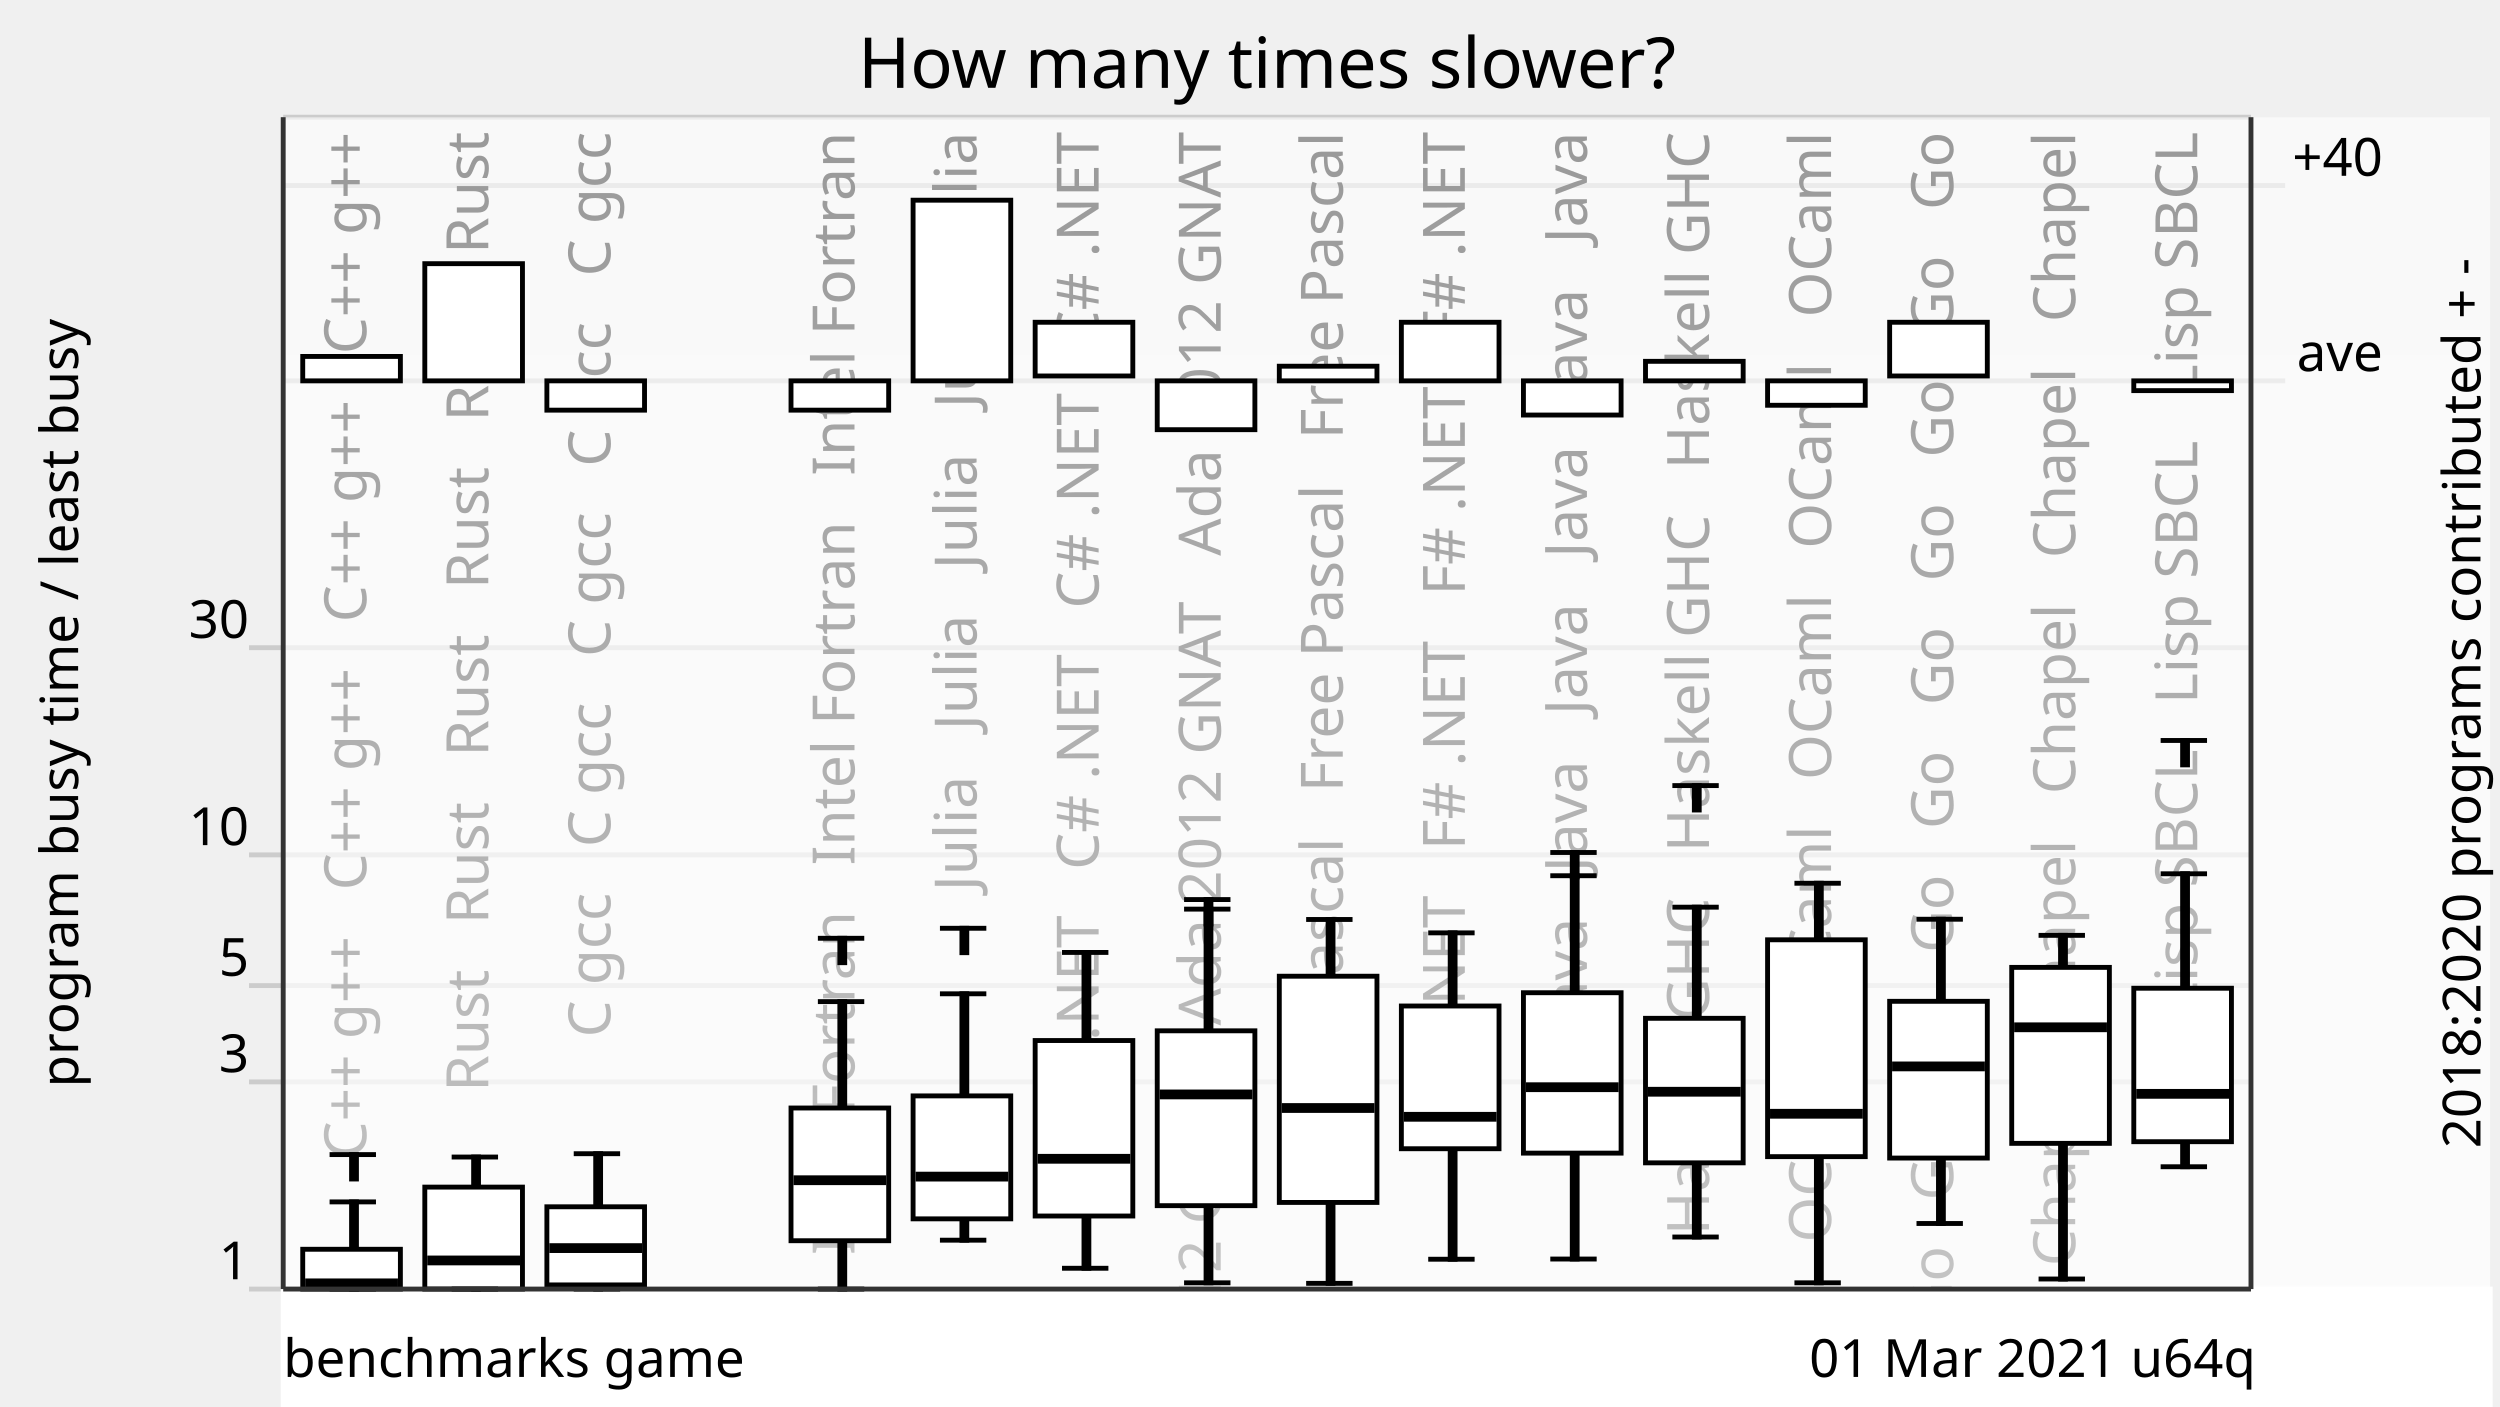
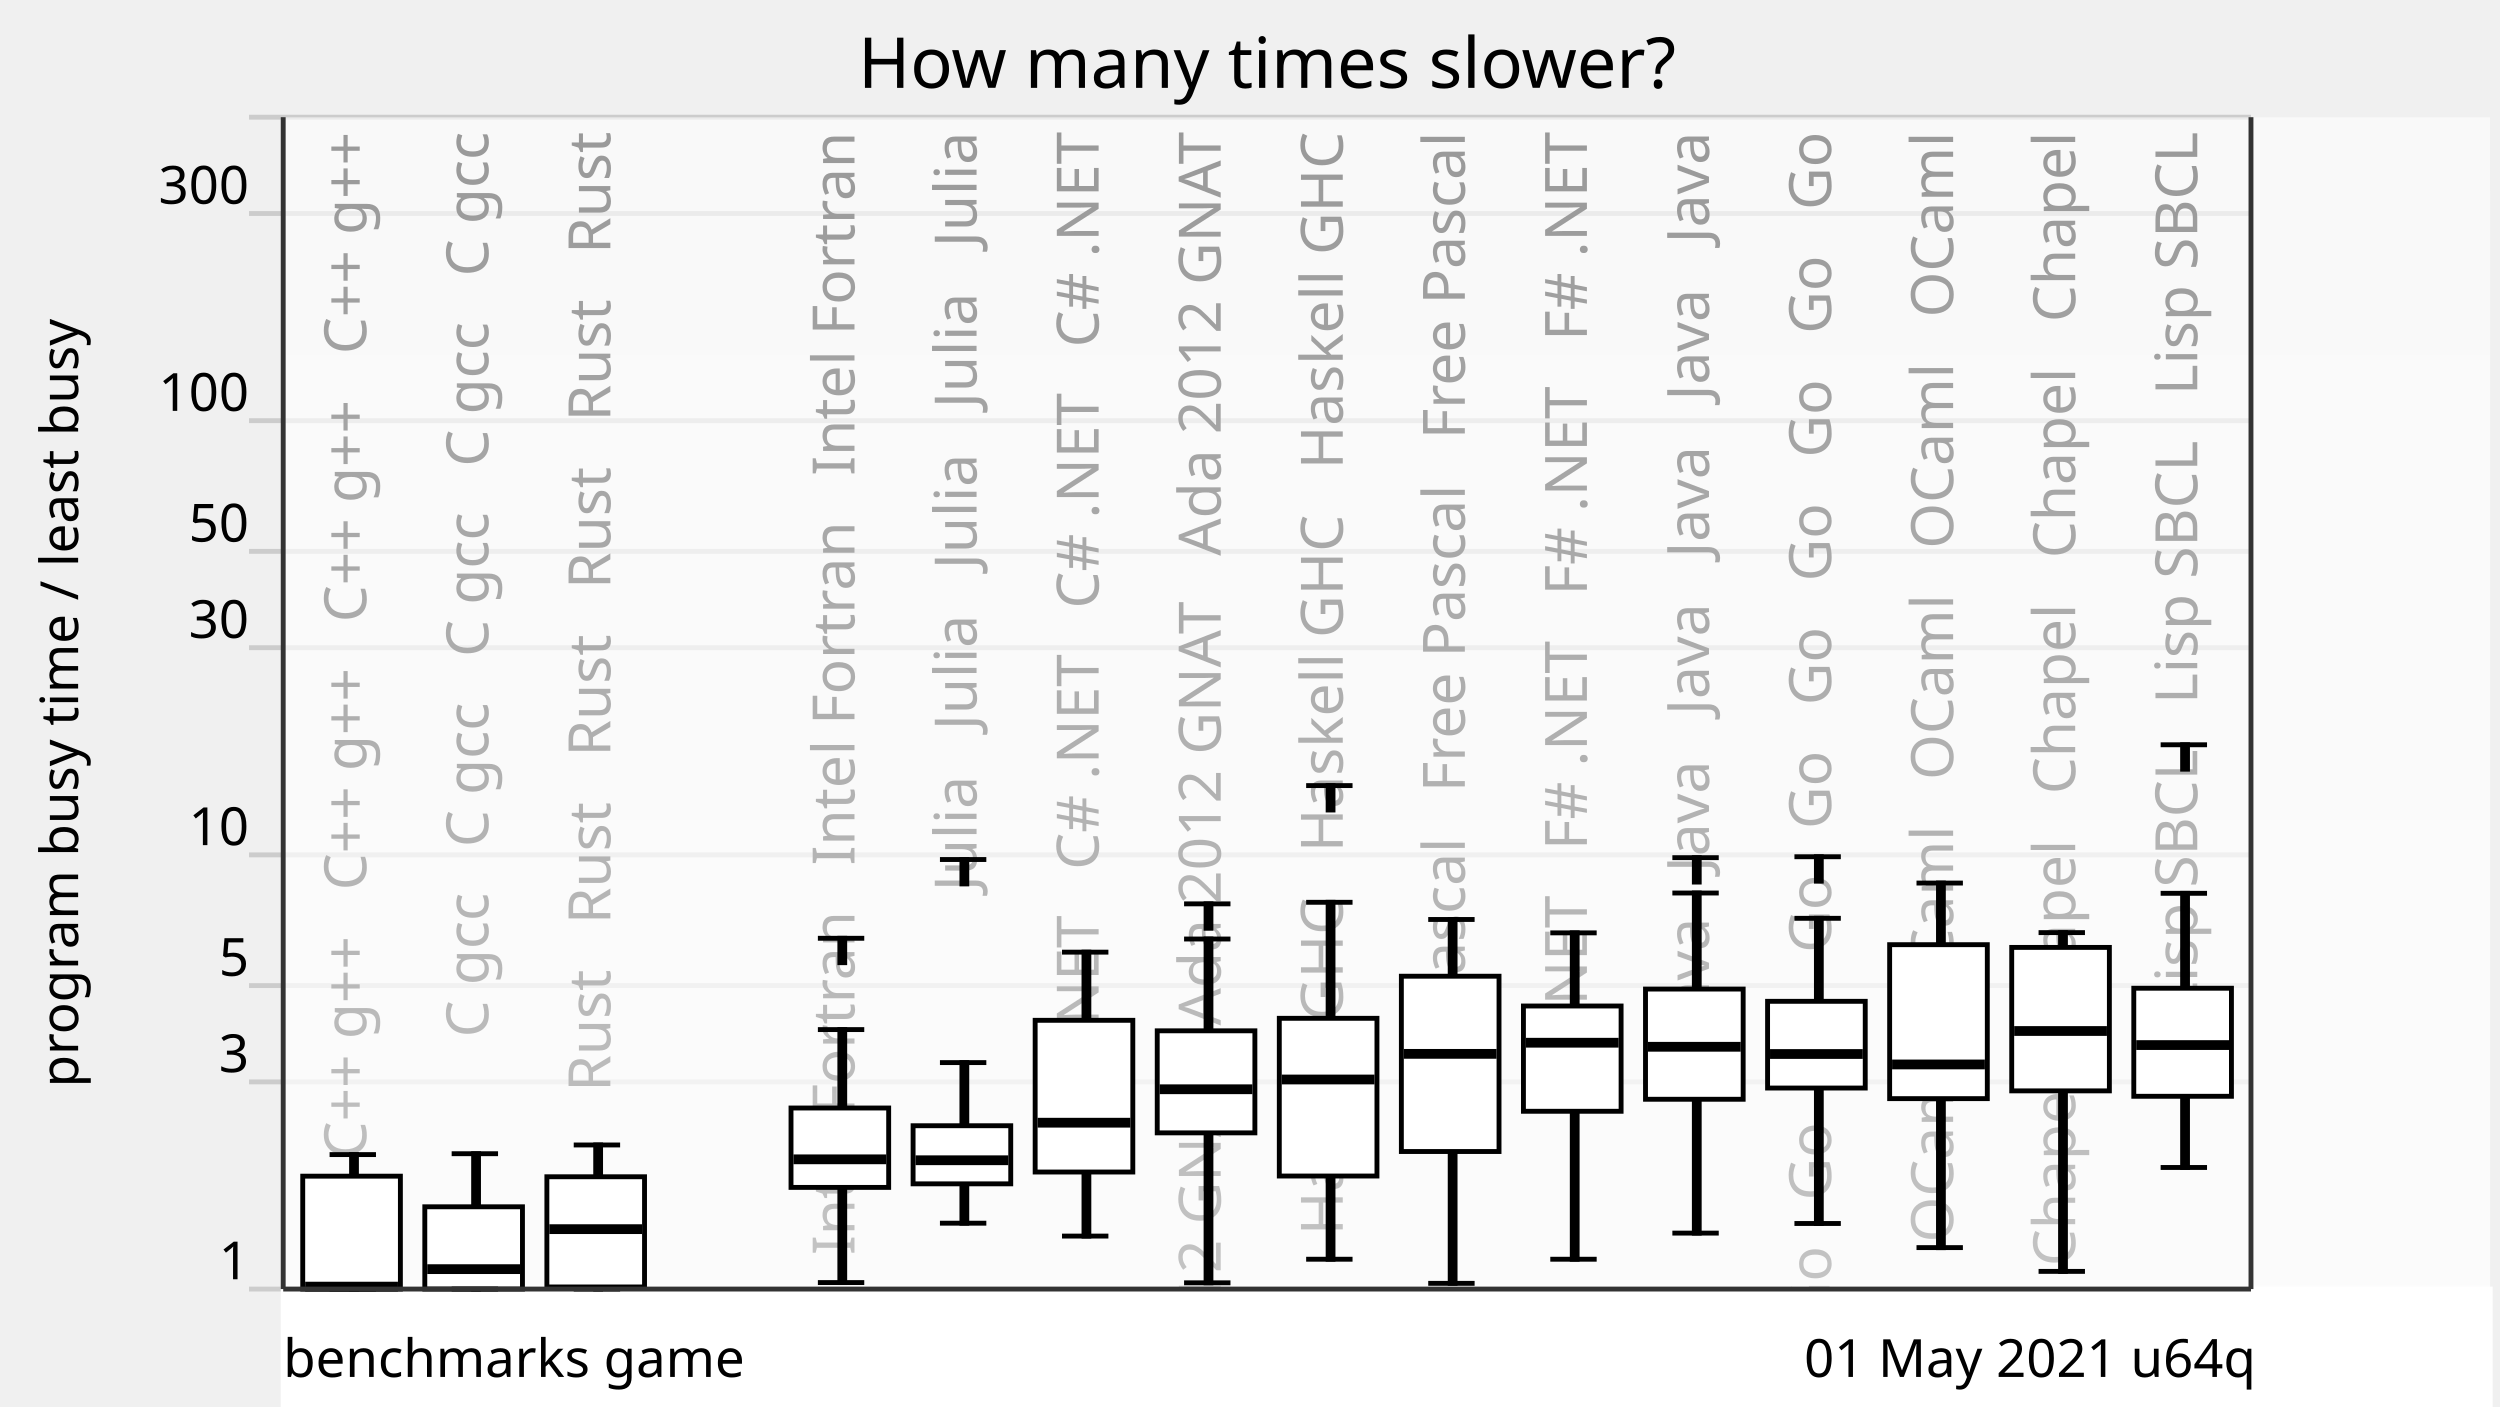
<svg xmlns="http://www.w3.org/2000/svg" xmlns:xlink="http://www.w3.org/1999/xlink" version="1.1" viewBox="0 0 512 288">
  <g style="stroke: #ccc;">
    <line x1="51" y1="264" x2="461" y2="264" />
    <line x1="51" y1="221.57" x2="461" y2="221.57" />
    <line x1="51" y1="201.85" x2="461" y2="201.85" />
    <line x1="51" y1="175.08" x2="461" y2="175.08" />
    <line x1="51" y1="132.65" x2="461" y2="132.65" />
-     <line x1="58" y1="78" x2="468" y2="78" />
-     <line x1="58" y1="38" x2="468" y2="38" />
-     <line x1="58" y1="24" x2="461" y2="24" />
+     <line x1="51" y1="112.92" x2="461" y2="112.92" />
+     <line x1="51" y1="86.15" x2="461" y2="86.15" />
+     <line x1="51" y1="43.73" x2="461" y2="43.73" />
+     <line x1="51" y1="24" x2="461" y2="24" />
  </g>
  <g style="text-anchor: end; font-family: Ubuntu,Verdana,sans-serif; font-size: 0.9em;">
    <text x="51" y="262">1</text>
    <text x="51" y="219.57">3</text>
    <text x="51" y="199.85">5</text>
    <text x="51" y="173.08">10</text>
    <text x="51" y="130.65">30</text>
+     <text x="51" y="110.92">50</text>
+     <text x="51" y="84.15">100</text>
+     <text x="51" y="41.73">300</text>
+     <text x="51" y="22" />
  </g>
  <defs>
    <linearGradient id="grade" x1="0" y1="0" x2="0" y2="1">
      <stop offset="0" style="stop-color: white" stop-opacity="0.6" />
      <stop offset="1" style="stop-color: white" stop-opacity="0.8" />
    </linearGradient>
    <mask id="fade">
      <rect x="58" y="24" width="452" height="288" fill="url(#grade)" />
    </mask>
    <g id="backgroundText" style="text-anchor: end; font-family: Ubuntu,Verdana,sans-serif; font-size: 1em;">
      <text x="15" y="0" transform="rotate(270,15,0)" xml:space="preserve">   C++ g++   C++ g++   C++ g++   C++ g++</text>
-       <text x="40" y="0" transform="rotate(270,40,0)" xml:space="preserve">   Rust   Rust   Rust   Rust   Rust   Rust</text>
-       <text x="65" y="0" transform="rotate(270,65,0)" xml:space="preserve">   C gcc   C gcc   C gcc   C gcc   C gcc</text>
+       <text x="40" y="0" transform="rotate(270,40,0)" xml:space="preserve">   C gcc   C gcc   C gcc   C gcc   C gcc</text>
+       <text x="65" y="0" transform="rotate(270,65,0)" xml:space="preserve">   Rust   Rust   Rust   Rust   Rust   Rust</text>
      <text x="90" y="0" transform="rotate(270,90,0)" xml:space="preserve">                                                            </text>
      <text x="115" y="0" transform="rotate(270,115,0)" xml:space="preserve">   Intel Fortran   Intel Fortran   Intel Fortran</text>
      <text x="140" y="0" transform="rotate(270,140,0)" xml:space="preserve">   Julia   Julia   Julia   Julia   Julia</text>
      <text x="165" y="0" transform="rotate(270,165,0)" xml:space="preserve">   C# .NET   C# .NET   C# .NET   C# .NET</text>
      <text x="190" y="0" transform="rotate(270,190,0)" xml:space="preserve">   Ada 2012 GNAT   Ada 2012 GNAT   Ada 2012 GNAT</text>
-       <text x="215" y="0" transform="rotate(270,215,0)" xml:space="preserve">   Free Pascal   Free Pascal   Free Pascal</text>
-       <text x="240" y="0" transform="rotate(270,240,0)" xml:space="preserve">   F# .NET   F# .NET   F# .NET   F# .NET</text>
-       <text x="265" y="0" transform="rotate(270,265,0)" xml:space="preserve">   Java   Java   Java   Java   Java   Java</text>
-       <text x="290" y="0" transform="rotate(270,290,0)" xml:space="preserve">   Haskell GHC   Haskell GHC   Haskell GHC</text>
-       <text x="315" y="0" transform="rotate(270,315,0)" xml:space="preserve">   OCaml   OCaml   OCaml   OCaml   OCaml</text>
-       <text x="340" y="0" transform="rotate(270,340,0)" xml:space="preserve">   Go   Go   Go   Go   Go   Go   Go   Go   Go   Go</text>
+       <text x="215" y="0" transform="rotate(270,215,0)" xml:space="preserve">   Haskell GHC   Haskell GHC   Haskell GHC</text>
+       <text x="240" y="0" transform="rotate(270,240,0)" xml:space="preserve">   Free Pascal   Free Pascal   Free Pascal</text>
+       <text x="265" y="0" transform="rotate(270,265,0)" xml:space="preserve">   F# .NET   F# .NET   F# .NET   F# .NET</text>
+       <text x="290" y="0" transform="rotate(270,290,0)" xml:space="preserve">   Java   Java   Java   Java   Java   Java</text>
+       <text x="315" y="0" transform="rotate(270,315,0)" xml:space="preserve">   Go   Go   Go   Go   Go   Go   Go   Go   Go   Go</text>
+       <text x="340" y="0" transform="rotate(270,340,0)" xml:space="preserve">   OCaml   OCaml   OCaml   OCaml   OCaml</text>
      <text x="365" y="0" transform="rotate(270,365,0)" xml:space="preserve">   Chapel   Chapel   Chapel   Chapel   Chapel</text>
      <text x="390" y="0" transform="rotate(270,390,0)" xml:space="preserve">   Lisp SBCL   Lisp SBCL   Lisp SBCL</text>
    </g>
  </defs>
  <use x="60" y="27" xlink:href="#backgroundText" />
  <rect x="58" y="24" width="452" height="288" fill="white" mask="url(#fade)" />
  <rect x="58" y="264" width="452" height="288" style="fill: white; stroke: white;" />
  <g style="fill: black; stroke: black;">
-     <rect x="72" y="246.15" width="1" height="17.85" />
-     <rect x="97" y="236.96" width="1" height="27.04" />
-     <rect x="122" y="236.28" width="1" height="27.72" />
+     <rect x="72" y="236.46" width="1" height="27.54" />
+     <rect x="97" y="236.28" width="1" height="27.72" />
+     <rect x="122" y="234.49" width="1" height="29.51" />
    <rect x="147" y="708.61" width="1" height="0" />
-     <rect x="172" y="205.13" width="1" height="58.87" />
-     <rect x="197" y="203.53" width="1" height="50.46" />
-     <rect x="222" y="195.06" width="1" height="64.68" />
-     <rect x="247" y="186.19" width="1" height="76.53" />
-     <rect x="272" y="188.31" width="1" height="74.51" />
-     <rect x="297" y="191.05" width="1" height="66.84" />
-     <rect x="322" y="179.35" width="1" height="78.49" />
-     <rect x="347" y="185.79" width="1" height="67.55" />
-     <rect x="372" y="180.89" width="1" height="81.83" />
-     <rect x="397" y="188.26" width="1" height="62.31" />
-     <rect x="422" y="191.56" width="1" height="70.39" />
-     <rect x="447" y="178.95" width="1" height="60" />
+     <rect x="172" y="210.86" width="1" height="51.81" />
+     <rect x="197" y="217.62" width="1" height="32.89" />
+     <rect x="222" y="195" width="1" height="58.15" />
+     <rect x="247" y="192.31" width="1" height="70.41" />
+     <rect x="272" y="184.79" width="1" height="73.1" />
+     <rect x="297" y="188.31" width="1" height="74.51" />
+     <rect x="322" y="191.05" width="1" height="66.84" />
+     <rect x="347" y="182.89" width="1" height="69.65" />
+     <rect x="372" y="188.07" width="1" height="62.5" />
+     <rect x="397" y="180.85" width="1" height="74.67" />
+     <rect x="422" y="191" width="1" height="69.38" />
+     <rect x="447" y="182.95" width="1" height="56.15" />
  </g>
  <g style="fill: white; stroke: black;">
-     <rect x="62" y="255.85" width="20" height="8.15" />
-     <rect x="87" y="243.12" width="20" height="20.88" />
-     <rect x="112" y="247.15" width="20" height="16" />
+     <rect x="62" y="240.88" width="20" height="23.12" />
+     <rect x="87" y="247.15" width="20" height="16.85" />
+     <rect x="112" y="241" width="20" height="22.57" />
    <rect x="137" y="708.61" width="20" height="0" />
-     <rect x="162" y="226.92" width="20" height="27.18" />
-     <rect x="187" y="224.44" width="20" height="25.18" />
-     <rect x="212" y="213.1" width="20" height="35.94" />
-     <rect x="237" y="211.11" width="20" height="35.81" />
-     <rect x="262" y="199.93" width="20" height="46.33" />
-     <rect x="287" y="206.03" width="20" height="29.23" />
-     <rect x="312" y="203.31" width="20" height="32.85" />
-     <rect x="337" y="208.55" width="20" height="29.6" />
-     <rect x="362" y="192.47" width="20" height="44.41" />
-     <rect x="387" y="205.07" width="20" height="32.1" />
-     <rect x="412" y="198.12" width="20" height="36.04" />
-     <rect x="437" y="202.39" width="20" height="31.43" />
+     <rect x="162" y="226.92" width="20" height="16.26" />
+     <rect x="187" y="230.55" width="20" height="11.9" />
+     <rect x="212" y="208.96" width="20" height="31.07" />
+     <rect x="237" y="211.11" width="20" height="20.9" />
+     <rect x="262" y="208.55" width="20" height="32.3" />
+     <rect x="287" y="199.93" width="20" height="35.9" />
+     <rect x="312" y="206.03" width="20" height="21.56" />
+     <rect x="337" y="202.56" width="20" height="22.57" />
+     <rect x="362" y="205.07" width="20" height="17.76" />
+     <rect x="387" y="193.47" width="20" height="31.53" />
+     <rect x="412" y="194.03" width="20" height="29.38" />
+     <rect x="437" y="202.39" width="20" height="22.13" />
  </g>
  <g style="fill: black; stroke: black;">
    <line x1="67.5" y1="264" x2="77" y2="264" />
-     <line x1="67.5" y1="246.15" x2="77" y2="246.15" />
    <line x1="67.5" y1="236.46" x2="77" y2="236.46" />
-     <rect x="72" y="236.46" width="1" height="5" />
-   </g>
-   <g style="fill: black; stroke: black;">
-     <rect x="63" y="262.33" width="18" height="1" />
+   </g>
+   <g style="fill: black; stroke: black;">
+     <rect x="63" y="263" width="18" height="1" />
  </g>
  <g style="fill: black; stroke: black;">
    <line x1="92.5" y1="264" x2="102" y2="264" />
-     <line x1="92.5" y1="236.96" x2="102" y2="236.96" />
-   </g>
-   <g style="fill: black; stroke: black;">
-     <rect x="88" y="257.64" width="18" height="1" />
+     <line x1="92.5" y1="236.28" x2="102" y2="236.28" />
+   </g>
+   <g style="fill: black; stroke: black;">
+     <rect x="88" y="259.42" width="18" height="1" />
  </g>
  <g style="fill: black; stroke: black;">
    <line x1="117.5" y1="264" x2="127" y2="264" />
-     <line x1="117.5" y1="236.28" x2="127" y2="236.28" />
-   </g>
-   <g style="fill: black; stroke: black;">
-     <rect x="113" y="255.11" width="18" height="1" />
+     <line x1="117.5" y1="234.49" x2="127" y2="234.49" />
+   </g>
+   <g style="fill: black; stroke: black;">
+     <rect x="113" y="251.23" width="18" height="1" />
  </g>
  <g style="fill: black; stroke: black;">
    <line x1="142.5" y1="708.61" x2="152" y2="708.61" />
    <line x1="142.5" y1="708.61" x2="152" y2="708.61" />
  </g>
  <g style="fill: black; stroke: black;">
    <rect x="138" y="707.61" width="18" height="1" />
  </g>
  <g style="fill: black; stroke: black;">
-     <line x1="167.5" y1="264" x2="177" y2="264" />
-     <line x1="167.5" y1="205.13" x2="177" y2="205.13" />
+     <line x1="167.5" y1="262.67" x2="177" y2="262.67" />
+     <line x1="167.5" y1="210.86" x2="177" y2="210.86" />
    <line x1="167.5" y1="192.16" x2="177" y2="192.16" />
    <rect x="172" y="192.16" width="1" height="5" />
  </g>
  <g style="fill: black; stroke: black;">
-     <rect x="163" y="241.21" width="18" height="1" />
-   </g>
-   <g style="fill: black; stroke: black;">
-     <line x1="192.5" y1="253.99" x2="202" y2="253.99" />
-     <line x1="192.5" y1="203.53" x2="202" y2="203.53" />
-     <line x1="192.5" y1="190.11" x2="202" y2="190.11" />
-     <rect x="197" y="190.11" width="1" height="5" />
-   </g>
-   <g style="fill: black; stroke: black;">
-     <rect x="188" y="240.47" width="18" height="1" />
-   </g>
-   <g style="fill: black; stroke: black;">
-     <line x1="217.5" y1="259.74" x2="227" y2="259.74" />
-     <line x1="217.5" y1="195.06" x2="227" y2="195.06" />
-   </g>
-   <g style="fill: black; stroke: black;">
-     <rect x="213" y="236.82" width="18" height="1" />
+     <rect x="163" y="236.93" width="18" height="1" />
+   </g>
+   <g style="fill: black; stroke: black;">
+     <line x1="192.5" y1="250.51" x2="202" y2="250.51" />
+     <line x1="192.5" y1="217.62" x2="202" y2="217.62" />
+     <line x1="192.5" y1="176.03" x2="202" y2="176.03" />
+     <rect x="197" y="176.03" width="1" height="5" />
+   </g>
+   <g style="fill: black; stroke: black;">
+     <rect x="188" y="237.12" width="18" height="1" />
+   </g>
+   <g style="fill: black; stroke: black;">
+     <line x1="217.5" y1="253.15" x2="227" y2="253.15" />
+     <line x1="217.5" y1="195" x2="227" y2="195" />
+   </g>
+   <g style="fill: black; stroke: black;">
+     <rect x="213" y="229.43" width="18" height="1" />
  </g>
  <g style="fill: black; stroke: black;">
    <line x1="242.5" y1="262.72" x2="252" y2="262.72" />
-     <line x1="242.5" y1="186.19" x2="252" y2="186.19" />
-     <line x1="242.5" y1="184.23" x2="252" y2="184.23" />
-     <rect x="247" y="184.23" width="1" height="5" />
-   </g>
-   <g style="fill: black; stroke: black;">
-     <rect x="238" y="223.64" width="18" height="1" />
-   </g>
-   <g style="fill: black; stroke: black;">
-     <line x1="267.5" y1="262.83" x2="277" y2="262.83" />
-     <line x1="267.5" y1="188.31" x2="277" y2="188.31" />
-   </g>
-   <g style="fill: black; stroke: black;">
-     <rect x="263" y="226.42" width="18" height="1" />
-   </g>
-   <g style="fill: black; stroke: black;">
-     <line x1="292.5" y1="257.89" x2="302" y2="257.89" />
-     <line x1="292.5" y1="191.05" x2="302" y2="191.05" />
-   </g>
-   <g style="fill: black; stroke: black;">
-     <rect x="288" y="228.22" width="18" height="1" />
-   </g>
-   <g style="fill: black; stroke: black;">
-     <line x1="317.5" y1="257.85" x2="327" y2="257.85" />
-     <line x1="317.5" y1="179.35" x2="327" y2="179.35" />
-     <line x1="317.5" y1="174.59" x2="327" y2="174.59" />
-     <rect x="322" y="174.59" width="1" height="5" />
-   </g>
-   <g style="fill: black; stroke: black;">
-     <rect x="313" y="222.16" width="18" height="1" />
-   </g>
-   <g style="fill: black; stroke: black;">
-     <line x1="342.5" y1="253.34" x2="352" y2="253.34" />
-     <line x1="342.5" y1="185.79" x2="352" y2="185.79" />
-     <line x1="342.5" y1="160.89" x2="352" y2="160.89" />
-     <rect x="347" y="160.89" width="1" height="5" />
-   </g>
-   <g style="fill: black; stroke: black;">
-     <rect x="338" y="223.09" width="18" height="1" />
-   </g>
-   <g style="fill: black; stroke: black;">
-     <line x1="367.5" y1="262.72" x2="377" y2="262.72" />
-     <line x1="367.5" y1="180.89" x2="377" y2="180.89" />
-   </g>
-   <g style="fill: black; stroke: black;">
-     <rect x="363" y="227.6" width="18" height="1" />
-   </g>
-   <g style="fill: black; stroke: black;">
-     <line x1="392.5" y1="250.57" x2="402" y2="250.57" />
-     <line x1="392.5" y1="188.26" x2="402" y2="188.26" />
-   </g>
-   <g style="fill: black; stroke: black;">
-     <rect x="388" y="217.9" width="18" height="1" />
-   </g>
-   <g style="fill: black; stroke: black;">
-     <line x1="417.5" y1="261.94" x2="427" y2="261.94" />
-     <line x1="417.5" y1="191.56" x2="427" y2="191.56" />
-   </g>
-   <g style="fill: black; stroke: black;">
-     <rect x="413" y="209.89" width="18" height="1" />
-   </g>
-   <g style="fill: black; stroke: black;">
-     <line x1="442.5" y1="238.95" x2="452" y2="238.95" />
-     <line x1="442.5" y1="178.95" x2="452" y2="178.95" />
-     <line x1="442.5" y1="151.65" x2="452" y2="151.65" />
-     <rect x="447" y="151.65" width="1" height="5" />
-   </g>
-   <g style="fill: black; stroke: black;">
-     <rect x="438" y="223.52" width="18" height="1" />
-   </g>
-   <g style="fill: white; stroke: black;">
-     <rect x="62" y="73" width="20" height="5" />
-     <rect x="87" y="54" width="20" height="24" />
-     <rect x="112" y="78" width="20" height="6" />
-     <rect x="162" y="78" width="20" height="6" />
-     <rect x="187" y="41" width="20" height="37" />
-     <rect x="212" y="66" width="20" height="11" />
-     <rect x="237" y="78" width="20" height="10" />
-     <rect x="262" y="75" width="20" height="3" />
-     <rect x="287" y="66" width="20" height="12" />
-     <rect x="312" y="78" width="20" height="7" />
-     <rect x="337" y="74" width="20" height="4" />
-     <rect x="362" y="78" width="20" height="5" />
-     <rect x="387" y="66" width="20" height="11" />
-     <rect x="412" y="78" width="20" height="0" />
-     <rect x="437" y="78" width="20" height="2" />
+     <line x1="242.5" y1="192.31" x2="252" y2="192.31" />
+     <line x1="242.5" y1="185.11" x2="252" y2="185.11" />
+     <rect x="247" y="185.11" width="1" height="5" />
+   </g>
+   <g style="fill: black; stroke: black;">
+     <rect x="238" y="222.58" width="18" height="1" />
+   </g>
+   <g style="fill: black; stroke: black;">
+     <line x1="267.5" y1="257.89" x2="277" y2="257.89" />
+     <line x1="267.5" y1="184.79" x2="277" y2="184.79" />
+     <line x1="267.5" y1="160.89" x2="277" y2="160.89" />
+     <rect x="272" y="160.89" width="1" height="5" />
+   </g>
+   <g style="fill: black; stroke: black;">
+     <rect x="263" y="220.58" width="18" height="1" />
+   </g>
+   <g style="fill: black; stroke: black;">
+     <line x1="292.5" y1="262.83" x2="302" y2="262.83" />
+     <line x1="292.5" y1="188.31" x2="302" y2="188.31" />
+   </g>
+   <g style="fill: black; stroke: black;">
+     <rect x="288" y="215.33" width="18" height="1" />
+   </g>
+   <g style="fill: black; stroke: black;">
+     <line x1="317.5" y1="257.89" x2="327" y2="257.89" />
+     <line x1="317.5" y1="191.05" x2="327" y2="191.05" />
+   </g>
+   <g style="fill: black; stroke: black;">
+     <rect x="313" y="213.05" width="18" height="1" />
+   </g>
+   <g style="fill: black; stroke: black;">
+     <line x1="342.5" y1="252.54" x2="352" y2="252.54" />
+     <line x1="342.5" y1="182.89" x2="352" y2="182.89" />
+     <line x1="342.5" y1="175.65" x2="352" y2="175.65" />
+     <rect x="347" y="175.65" width="1" height="5" />
+   </g>
+   <g style="fill: black; stroke: black;">
+     <rect x="338" y="213.88" width="18" height="1" />
+   </g>
+   <g style="fill: black; stroke: black;">
+     <line x1="367.5" y1="250.57" x2="377" y2="250.57" />
+     <line x1="367.5" y1="188.07" x2="377" y2="188.07" />
+     <line x1="367.5" y1="175.46" x2="377" y2="175.46" />
+     <rect x="372" y="175.46" width="1" height="5" />
+   </g>
+   <g style="fill: black; stroke: black;">
+     <rect x="363" y="215.36" width="18" height="1" />
+   </g>
+   <g style="fill: black; stroke: black;">
+     <line x1="392.5" y1="255.51" x2="402" y2="255.51" />
+     <line x1="392.5" y1="180.85" x2="402" y2="180.85" />
+   </g>
+   <g style="fill: black; stroke: black;">
+     <rect x="388" y="217.5" width="18" height="1" />
+   </g>
+   <g style="fill: black; stroke: black;">
+     <line x1="417.5" y1="260.38" x2="427" y2="260.38" />
+     <line x1="417.5" y1="191" x2="427" y2="191" />
+   </g>
+   <g style="fill: black; stroke: black;">
+     <rect x="413" y="210.65" width="18" height="1" />
+   </g>
+   <g style="fill: black; stroke: black;">
+     <line x1="442.5" y1="239.1" x2="452" y2="239.1" />
+     <line x1="442.5" y1="182.95" x2="452" y2="182.95" />
+     <line x1="442.5" y1="152.53" x2="452" y2="152.53" />
+     <rect x="447" y="152.53" width="1" height="5" />
+   </g>
+   <g style="fill: black; stroke: black;">
+     <rect x="438" y="213.53" width="18" height="1" />
  </g>
  <g style="text-anchor: end; font-family: Ubuntu,Verdana,sans-serif; font-size: 0.9em;">
-     <text x="462" y="282">01 Mar 2021 u64q</text>
+     <text x="462" y="282">01 May 2021 u64q</text>
    <text x="58" y="282" style="text-anchor: start;">benchmarks game</text>
  </g>
  <text x="16" y="144" transform="rotate(270,16,144)" style="text-anchor: middle; font-family: Ubuntu,Verdana,sans-serif; font-size: 0.9em;">program busy time / least busy</text>
  <text x="259.5" y="18" style="text-anchor: middle; font-family: Ubuntu,Verdana,sans-serif; font-size: 1.2em;">How many times slower?</text>
-   <text x="16" y="636" transform="rotate(270,16,144)" style="text-anchor: middle; font-family: Ubuntu,Verdana,sans-serif; font-size: 0.9em;">2018:2020 programs contributed + -</text>
-   <g style="text-anchor: end; font-family: Ubuntu,Verdana,sans-serif; font-size: 0.9em;">
-     <text x="488" y="76">ave</text>
-     <text x="488" y="36">+40</text>
-   </g>
  <g style="stroke: #333;">
    <line x1="58" y1="24" x2="58" y2="264" />
    <line x1="461" y1="24" x2="461" y2="264" />
    <line x1="58" y1="264" x2="461" y2="264" />
  </g>
</svg>
